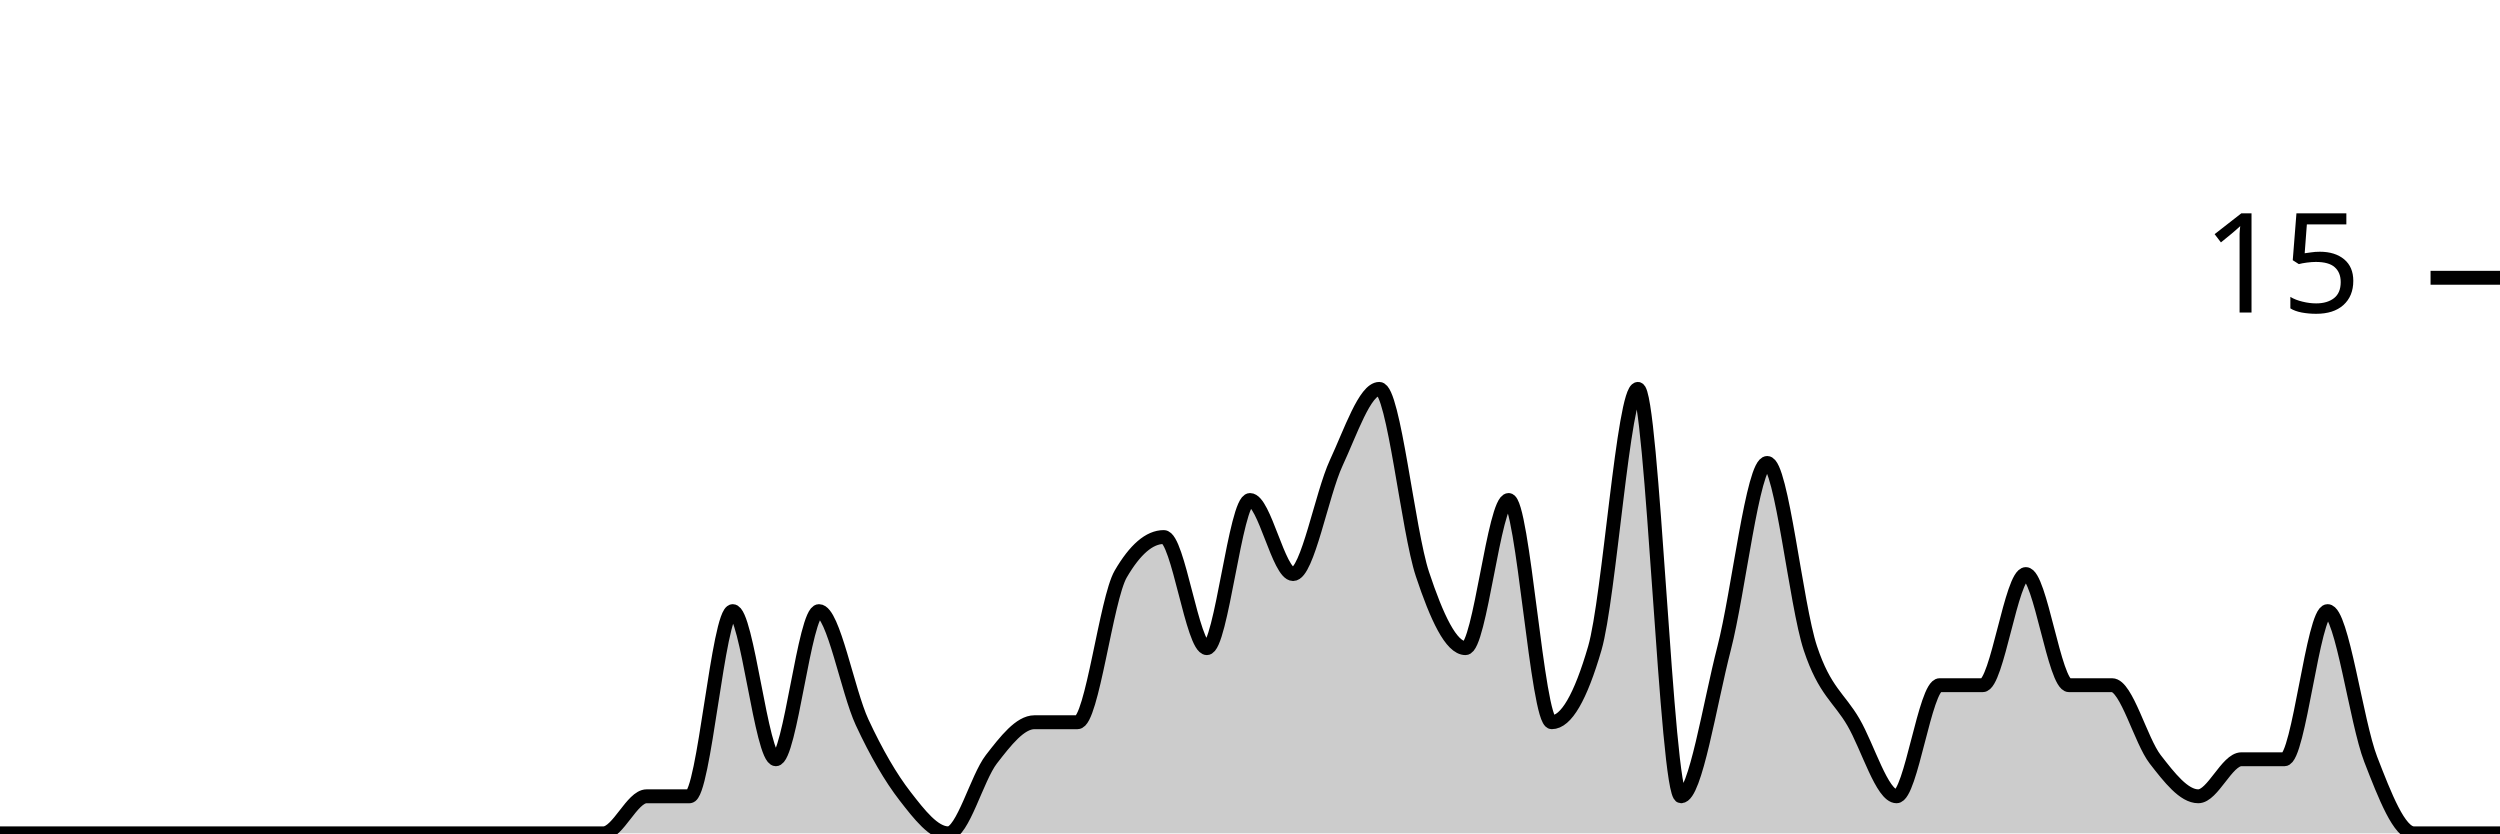
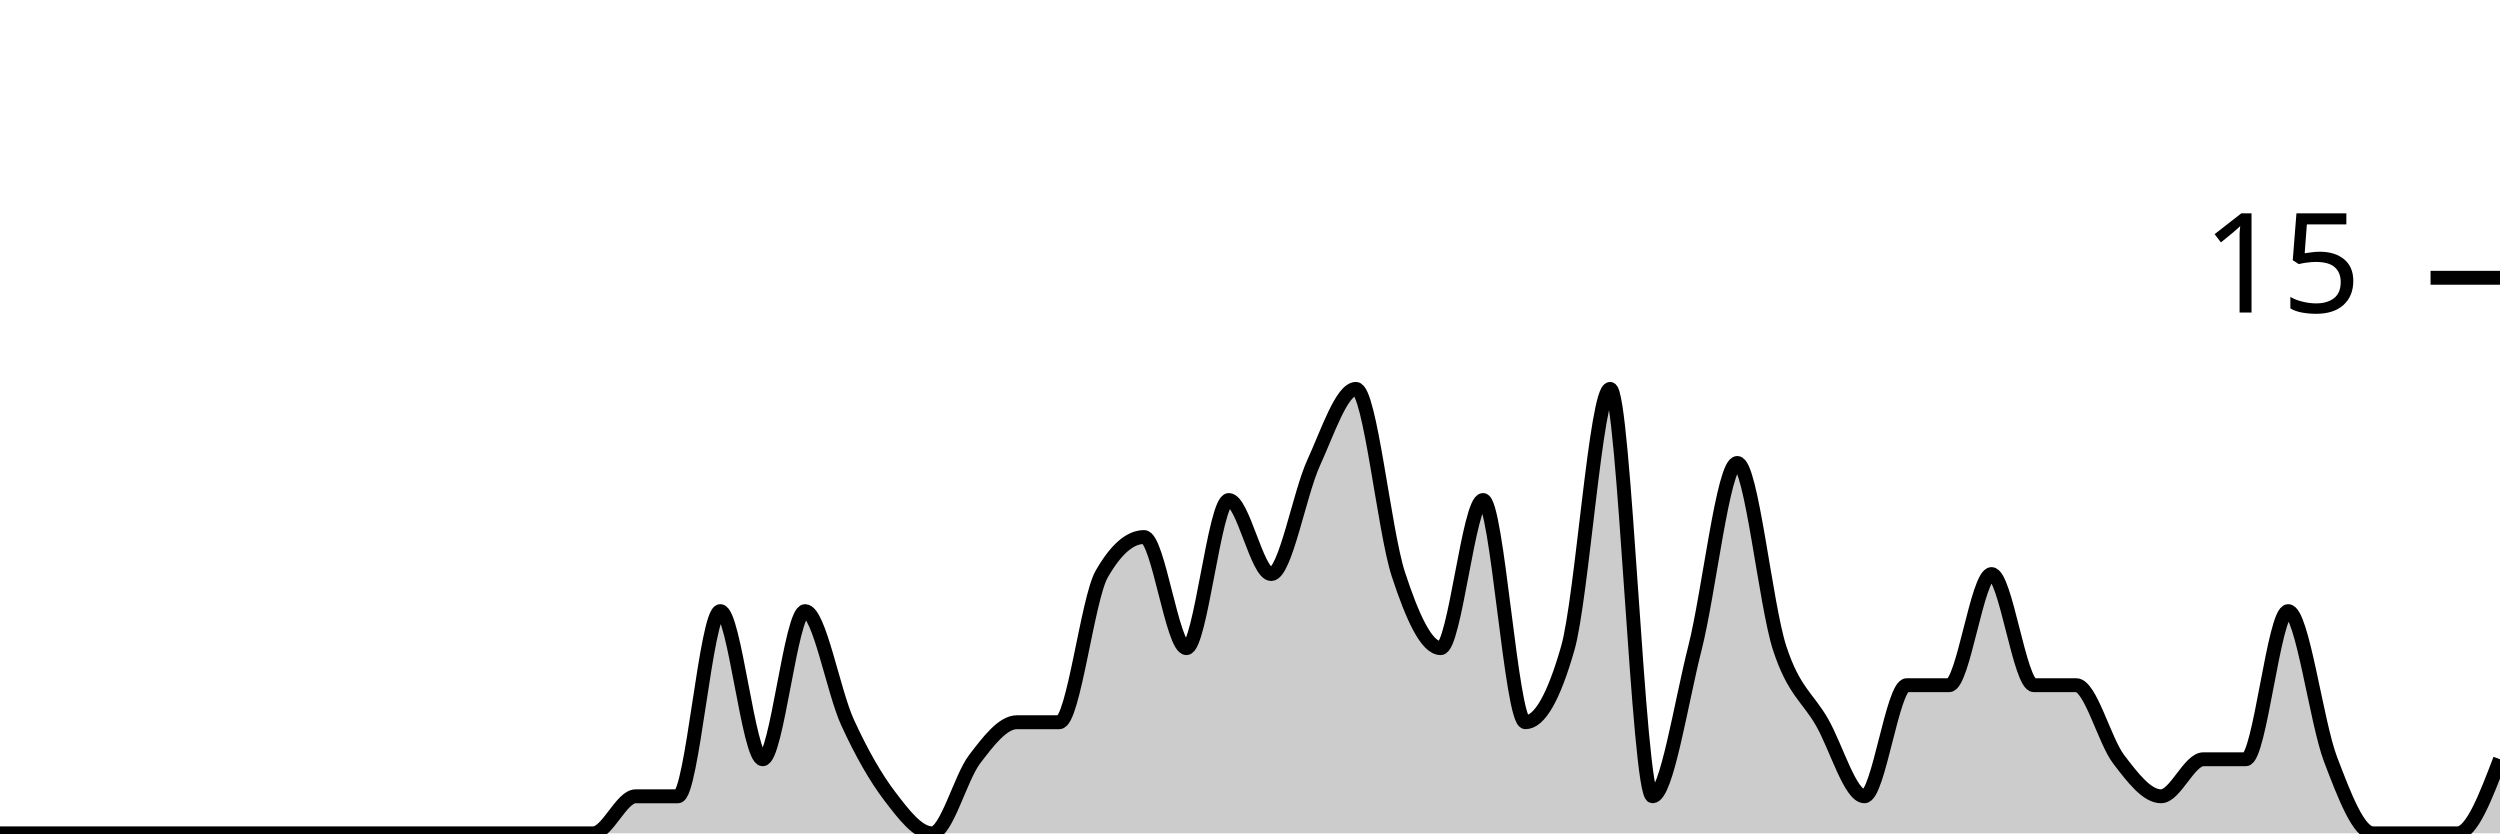
<svg xmlns="http://www.w3.org/2000/svg" viewBox="0 0 180 60">
  <g transform="translate(0,20)">
-     <path class="area" fill="rgba(0, 0, 0, 0.2)" d="M0,40C1.034,40,2.069,40,3.103,40C4.138,40,5.172,40,6.207,40C7.241,40,8.276,40,9.31,40C10.345,40,11.379,40,12.414,40C13.448,40,14.483,40,15.517,40C16.552,40,17.586,40,18.621,40C19.655,40,20.69,40,21.724,40C22.759,40,23.793,40,24.828,40C25.862,40,26.897,40,27.931,40C28.966,40,30,40,31.034,40C32.069,40,33.103,40,34.138,40C35.172,40,36.207,40,37.241,40C38.276,40,39.31,40,40.345,40C41.379,40,42.414,40,43.448,40C44.483,40,45.517,37.333,46.552,37.333C47.586,37.333,48.621,37.333,49.655,37.333C50.69,37.333,51.724,24,52.759,24C53.793,24,54.828,34.667,55.862,34.667C56.897,34.667,57.931,24,58.966,24C60,24,61.034,29.778,62.069,32C63.103,34.222,64.138,36,65.172,37.333C66.207,38.667,67.241,40,68.276,40C69.31,40,70.345,36,71.379,34.667C72.414,33.333,73.448,32,74.483,32C75.517,32,76.552,32,77.586,32C78.621,32,79.655,23.111,80.69,21.333C81.724,19.556,82.759,18.667,83.793,18.667C84.828,18.667,85.862,26.667,86.897,26.667C87.931,26.667,88.966,16,90,16C91.034,16,92.069,21.333,93.103,21.333C94.138,21.333,95.172,15.556,96.207,13.333C97.241,11.111,98.276,8,99.31,8C100.345,8,101.379,18.222,102.414,21.333C103.448,24.444,104.483,26.667,105.517,26.667C106.552,26.667,107.586,16,108.621,16C109.655,16,110.69,32,111.724,32C112.759,32,113.793,30.222,114.828,26.667C115.862,23.111,116.897,8,117.931,8C118.966,8,120,37.333,121.034,37.333C122.069,37.333,123.103,30.667,124.138,26.667C125.172,22.667,126.207,13.333,127.241,13.333C128.276,13.333,129.31,23.556,130.345,26.667C131.379,29.778,132.414,30.222,133.448,32C134.483,33.778,135.517,37.333,136.552,37.333C137.586,37.333,138.621,29.333,139.655,29.333C140.69,29.333,141.724,29.333,142.759,29.333C143.793,29.333,144.828,21.333,145.862,21.333C146.897,21.333,147.931,29.333,148.966,29.333C150,29.333,151.034,29.333,152.069,29.333C153.103,29.333,154.138,33.333,155.172,34.667C156.207,36,157.241,37.333,158.276,37.333C159.31,37.333,160.345,34.667,161.379,34.667C162.414,34.667,163.448,34.667,164.483,34.667C165.517,34.667,166.552,24,167.586,24C168.621,24,169.655,32,170.69,34.667C171.724,37.333,172.759,40,173.793,40C174.828,40,175.862,40,176.897,40C177.931,40,178.966,40,180,40L180,40C178.966,40,177.931,40,176.897,40C175.862,40,174.828,40,173.793,40C172.759,40,171.724,40,170.69,40C169.655,40,168.621,40,167.586,40C166.552,40,165.517,40,164.483,40C163.448,40,162.414,40,161.379,40C160.345,40,159.31,40,158.276,40C157.241,40,156.207,40,155.172,40C154.138,40,153.103,40,152.069,40C151.034,40,150,40,148.966,40C147.931,40,146.897,40,145.862,40C144.828,40,143.793,40,142.759,40C141.724,40,140.69,40,139.655,40C138.621,40,137.586,40,136.552,40C135.517,40,134.483,40,133.448,40C132.414,40,131.379,40,130.345,40C129.31,40,128.276,40,127.241,40C126.207,40,125.172,40,124.138,40C123.103,40,122.069,40,121.034,40C120,40,118.966,40,117.931,40C116.897,40,115.862,40,114.828,40C113.793,40,112.759,40,111.724,40C110.69,40,109.655,40,108.621,40C107.586,40,106.552,40,105.517,40C104.483,40,103.448,40,102.414,40C101.379,40,100.345,40,99.31,40C98.276,40,97.241,40,96.207,40C95.172,40,94.138,40,93.103,40C92.069,40,91.034,40,90,40C88.966,40,87.931,40,86.897,40C85.862,40,84.828,40,83.793,40C82.759,40,81.724,40,80.69,40C79.655,40,78.621,40,77.586,40C76.552,40,75.517,40,74.483,40C73.448,40,72.414,40,71.379,40C70.345,40,69.31,40,68.276,40C67.241,40,66.207,40,65.172,40C64.138,40,63.103,40,62.069,40C61.034,40,60,40,58.966,40C57.931,40,56.897,40,55.862,40C54.828,40,53.793,40,52.759,40C51.724,40,50.69,40,49.655,40C48.621,40,47.586,40,46.552,40C45.517,40,44.483,40,43.448,40C42.414,40,41.379,40,40.345,40C39.31,40,38.276,40,37.241,40C36.207,40,35.172,40,34.138,40C33.103,40,32.069,40,31.034,40C30,40,28.966,40,27.931,40C26.897,40,25.862,40,24.828,40C23.793,40,22.759,40,21.724,40C20.69,40,19.655,40,18.621,40C17.586,40,16.552,40,15.517,40C14.483,40,13.448,40,12.414,40C11.379,40,10.345,40,9.31,40C8.276,40,7.241,40,6.207,40C5.172,40,4.138,40,3.103,40C2.069,40,1.034,40,0,40Z" />
-     <path class="line" stroke="black" fill="none" d="M0,40C1.034,40,2.069,40,3.103,40C4.138,40,5.172,40,6.207,40C7.241,40,8.276,40,9.31,40C10.345,40,11.379,40,12.414,40C13.448,40,14.483,40,15.517,40C16.552,40,17.586,40,18.621,40C19.655,40,20.69,40,21.724,40C22.759,40,23.793,40,24.828,40C25.862,40,26.897,40,27.931,40C28.966,40,30,40,31.034,40C32.069,40,33.103,40,34.138,40C35.172,40,36.207,40,37.241,40C38.276,40,39.31,40,40.345,40C41.379,40,42.414,40,43.448,40C44.483,40,45.517,37.333,46.552,37.333C47.586,37.333,48.621,37.333,49.655,37.333C50.69,37.333,51.724,24,52.759,24C53.793,24,54.828,34.667,55.862,34.667C56.897,34.667,57.931,24,58.966,24C60,24,61.034,29.778,62.069,32C63.103,34.222,64.138,36,65.172,37.333C66.207,38.667,67.241,40,68.276,40C69.31,40,70.345,36,71.379,34.667C72.414,33.333,73.448,32,74.483,32C75.517,32,76.552,32,77.586,32C78.621,32,79.655,23.111,80.69,21.333C81.724,19.556,82.759,18.667,83.793,18.667C84.828,18.667,85.862,26.667,86.897,26.667C87.931,26.667,88.966,16,90,16C91.034,16,92.069,21.333,93.103,21.333C94.138,21.333,95.172,15.556,96.207,13.333C97.241,11.111,98.276,8,99.31,8C100.345,8,101.379,18.222,102.414,21.333C103.448,24.444,104.483,26.667,105.517,26.667C106.552,26.667,107.586,16,108.621,16C109.655,16,110.69,32,111.724,32C112.759,32,113.793,30.222,114.828,26.667C115.862,23.111,116.897,8,117.931,8C118.966,8,120,37.333,121.034,37.333C122.069,37.333,123.103,30.667,124.138,26.667C125.172,22.667,126.207,13.333,127.241,13.333C128.276,13.333,129.31,23.556,130.345,26.667C131.379,29.778,132.414,30.222,133.448,32C134.483,33.778,135.517,37.333,136.552,37.333C137.586,37.333,138.621,29.333,139.655,29.333C140.69,29.333,141.724,29.333,142.759,29.333C143.793,29.333,144.828,21.333,145.862,21.333C146.897,21.333,147.931,29.333,148.966,29.333C150,29.333,151.034,29.333,152.069,29.333C153.103,29.333,154.138,33.333,155.172,34.667C156.207,36,157.241,37.333,158.276,37.333C159.31,37.333,160.345,34.667,161.379,34.667C162.414,34.667,163.448,34.667,164.483,34.667C165.517,34.667,166.552,24,167.586,24C168.621,24,169.655,32,170.69,34.667C171.724,37.333,172.759,40,173.793,40C174.828,40,175.862,40,176.897,40C177.931,40,178.966,40,180,40" />
+     <path class="area" fill="rgba(0, 0, 0, 0.2)" d="M0,40C1.017,40,2.034,40,3.051,40C4.068,40,5.085,40,6.102,40C7.119,40,8.136,40,9.153,40C10.169,40,11.186,40,12.203,40C13.22,40,14.237,40,15.254,40C16.271,40,17.288,40,18.305,40C19.322,40,20.339,40,21.356,40C22.373,40,23.39,40,24.407,40C25.424,40,26.441,40,27.458,40C28.475,40,29.492,40,30.508,40C31.525,40,32.542,40,33.559,40C34.576,40,35.593,40,36.61,40C37.627,40,38.644,40,39.661,40C40.678,40,41.695,40,42.712,40C43.729,40,44.746,37.333,45.763,37.333C46.78,37.333,47.797,37.333,48.814,37.333C49.831,37.333,50.847,24,51.864,24C52.881,24,53.898,34.667,54.915,34.667C55.932,34.667,56.949,24,57.966,24C58.983,24,60,29.778,61.017,32C62.034,34.222,63.051,36,64.068,37.333C65.085,38.667,66.102,40,67.119,40C68.136,40,69.153,36,70.169,34.667C71.186,33.333,72.203,32,73.22,32C74.237,32,75.254,32,76.271,32C77.288,32,78.305,23.111,79.322,21.333C80.339,19.556,81.356,18.667,82.373,18.667C83.39,18.667,84.407,26.667,85.424,26.667C86.441,26.667,87.458,16,88.475,16C89.492,16,90.508,21.333,91.525,21.333C92.542,21.333,93.559,15.556,94.576,13.333C95.593,11.111,96.61,8,97.627,8C98.644,8,99.661,18.222,100.678,21.333C101.695,24.444,102.712,26.667,103.729,26.667C104.746,26.667,105.763,16,106.78,16C107.797,16,108.814,32,109.831,32C110.847,32,111.864,30.222,112.881,26.667C113.898,23.111,114.915,8,115.932,8C116.949,8,117.966,37.333,118.983,37.333C120,37.333,121.017,30.667,122.034,26.667C123.051,22.667,124.068,13.333,125.085,13.333C126.102,13.333,127.119,23.556,128.136,26.667C129.153,29.778,130.169,30.222,131.186,32C132.203,33.778,133.22,37.333,134.237,37.333C135.254,37.333,136.271,29.333,137.288,29.333C138.305,29.333,139.322,29.333,140.339,29.333C141.356,29.333,142.373,21.333,143.39,21.333C144.407,21.333,145.424,29.333,146.441,29.333C147.458,29.333,148.475,29.333,149.492,29.333C150.508,29.333,151.525,33.333,152.542,34.667C153.559,36,154.576,37.333,155.593,37.333C156.61,37.333,157.627,34.667,158.644,34.667C159.661,34.667,160.678,34.667,161.695,34.667C162.712,34.667,163.729,24,164.746,24C165.763,24,166.78,32,167.797,34.667C168.814,37.333,169.831,40,170.847,40C171.864,40,172.881,40,173.898,40C174.915,40,175.932,40,176.949,40C177.966,40,178.983,37.333,180,34.667L180,40C178.983,40,177.966,40,176.949,40C175.932,40,174.915,40,173.898,40C172.881,40,171.864,40,170.847,40C169.831,40,168.814,40,167.797,40C166.78,40,165.763,40,164.746,40C163.729,40,162.712,40,161.695,40C160.678,40,159.661,40,158.644,40C157.627,40,156.61,40,155.593,40C154.576,40,153.559,40,152.542,40C151.525,40,150.508,40,149.492,40C148.475,40,147.458,40,146.441,40C145.424,40,144.407,40,143.39,40C142.373,40,141.356,40,140.339,40C139.322,40,138.305,40,137.288,40C136.271,40,135.254,40,134.237,40C133.22,40,132.203,40,131.186,40C130.169,40,129.153,40,128.136,40C127.119,40,126.102,40,125.085,40C124.068,40,123.051,40,122.034,40C121.017,40,120,40,118.983,40C117.966,40,116.949,40,115.932,40C114.915,40,113.898,40,112.881,40C111.864,40,110.847,40,109.831,40C108.814,40,107.797,40,106.78,40C105.763,40,104.746,40,103.729,40C102.712,40,101.695,40,100.678,40C99.661,40,98.644,40,97.627,40C96.61,40,95.593,40,94.576,40C93.559,40,92.542,40,91.525,40C90.508,40,89.492,40,88.475,40C87.458,40,86.441,40,85.424,40C84.407,40,83.39,40,82.373,40C81.356,40,80.339,40,79.322,40C78.305,40,77.288,40,76.271,40C75.254,40,74.237,40,73.22,40C72.203,40,71.186,40,70.169,40C69.153,40,68.136,40,67.119,40C66.102,40,65.085,40,64.068,40C63.051,40,62.034,40,61.017,40C60,40,58.983,40,57.966,40C56.949,40,55.932,40,54.915,40C53.898,40,52.881,40,51.864,40C50.847,40,49.831,40,48.814,40C47.797,40,46.78,40,45.763,40C44.746,40,43.729,40,42.712,40C41.695,40,40.678,40,39.661,40C38.644,40,37.627,40,36.61,40C35.593,40,34.576,40,33.559,40C32.542,40,31.525,40,30.508,40C29.492,40,28.475,40,27.458,40C26.441,40,25.424,40,24.407,40C23.39,40,22.373,40,21.356,40C20.339,40,19.322,40,18.305,40C17.288,40,16.271,40,15.254,40C14.237,40,13.22,40,12.203,40C11.186,40,10.169,40,9.153,40C8.136,40,7.119,40,6.102,40C5.085,40,4.068,40,3.051,40C2.034,40,1.017,40,0,40Z" />
+     <path class="line" stroke="black" fill="none" d="M0,40C1.017,40,2.034,40,3.051,40C4.068,40,5.085,40,6.102,40C7.119,40,8.136,40,9.153,40C10.169,40,11.186,40,12.203,40C13.22,40,14.237,40,15.254,40C16.271,40,17.288,40,18.305,40C19.322,40,20.339,40,21.356,40C22.373,40,23.39,40,24.407,40C25.424,40,26.441,40,27.458,40C28.475,40,29.492,40,30.508,40C31.525,40,32.542,40,33.559,40C34.576,40,35.593,40,36.61,40C37.627,40,38.644,40,39.661,40C40.678,40,41.695,40,42.712,40C43.729,40,44.746,37.333,45.763,37.333C46.78,37.333,47.797,37.333,48.814,37.333C49.831,37.333,50.847,24,51.864,24C52.881,24,53.898,34.667,54.915,34.667C55.932,34.667,56.949,24,57.966,24C58.983,24,60,29.778,61.017,32C62.034,34.222,63.051,36,64.068,37.333C65.085,38.667,66.102,40,67.119,40C68.136,40,69.153,36,70.169,34.667C71.186,33.333,72.203,32,73.22,32C74.237,32,75.254,32,76.271,32C77.288,32,78.305,23.111,79.322,21.333C80.339,19.556,81.356,18.667,82.373,18.667C83.39,18.667,84.407,26.667,85.424,26.667C86.441,26.667,87.458,16,88.475,16C89.492,16,90.508,21.333,91.525,21.333C92.542,21.333,93.559,15.556,94.576,13.333C95.593,11.111,96.61,8,97.627,8C98.644,8,99.661,18.222,100.678,21.333C101.695,24.444,102.712,26.667,103.729,26.667C104.746,26.667,105.763,16,106.78,16C107.797,16,108.814,32,109.831,32C110.847,32,111.864,30.222,112.881,26.667C113.898,23.111,114.915,8,115.932,8C116.949,8,117.966,37.333,118.983,37.333C120,37.333,121.017,30.667,122.034,26.667C123.051,22.667,124.068,13.333,125.085,13.333C126.102,13.333,127.119,23.556,128.136,26.667C129.153,29.778,130.169,30.222,131.186,32C132.203,33.778,133.22,37.333,134.237,37.333C135.254,37.333,136.271,29.333,137.288,29.333C138.305,29.333,139.322,29.333,140.339,29.333C141.356,29.333,142.373,21.333,143.39,21.333C144.407,21.333,145.424,29.333,146.441,29.333C147.458,29.333,148.475,29.333,149.492,29.333C150.508,29.333,151.525,33.333,152.542,34.667C153.559,36,154.576,37.333,155.593,37.333C156.61,37.333,157.627,34.667,158.644,34.667C159.661,34.667,160.678,34.667,161.695,34.667C162.712,34.667,163.729,24,164.746,24C165.763,24,166.78,32,167.797,34.667C168.814,37.333,169.831,40,170.847,40C171.864,40,172.881,40,173.898,40C174.915,40,175.932,40,176.949,40C177.966,40,178.983,37.333,180,34.667" />
    <path class="axis-ceiling" stroke-width="1" stroke="black" fill="none" d="M175,0L180,0" />
    <text class="axis-ceiling-label" font-family="sans-serif" text-anchor="end" font-size="10px" x="170" y="2.5">15</text>
  </g>
</svg>
